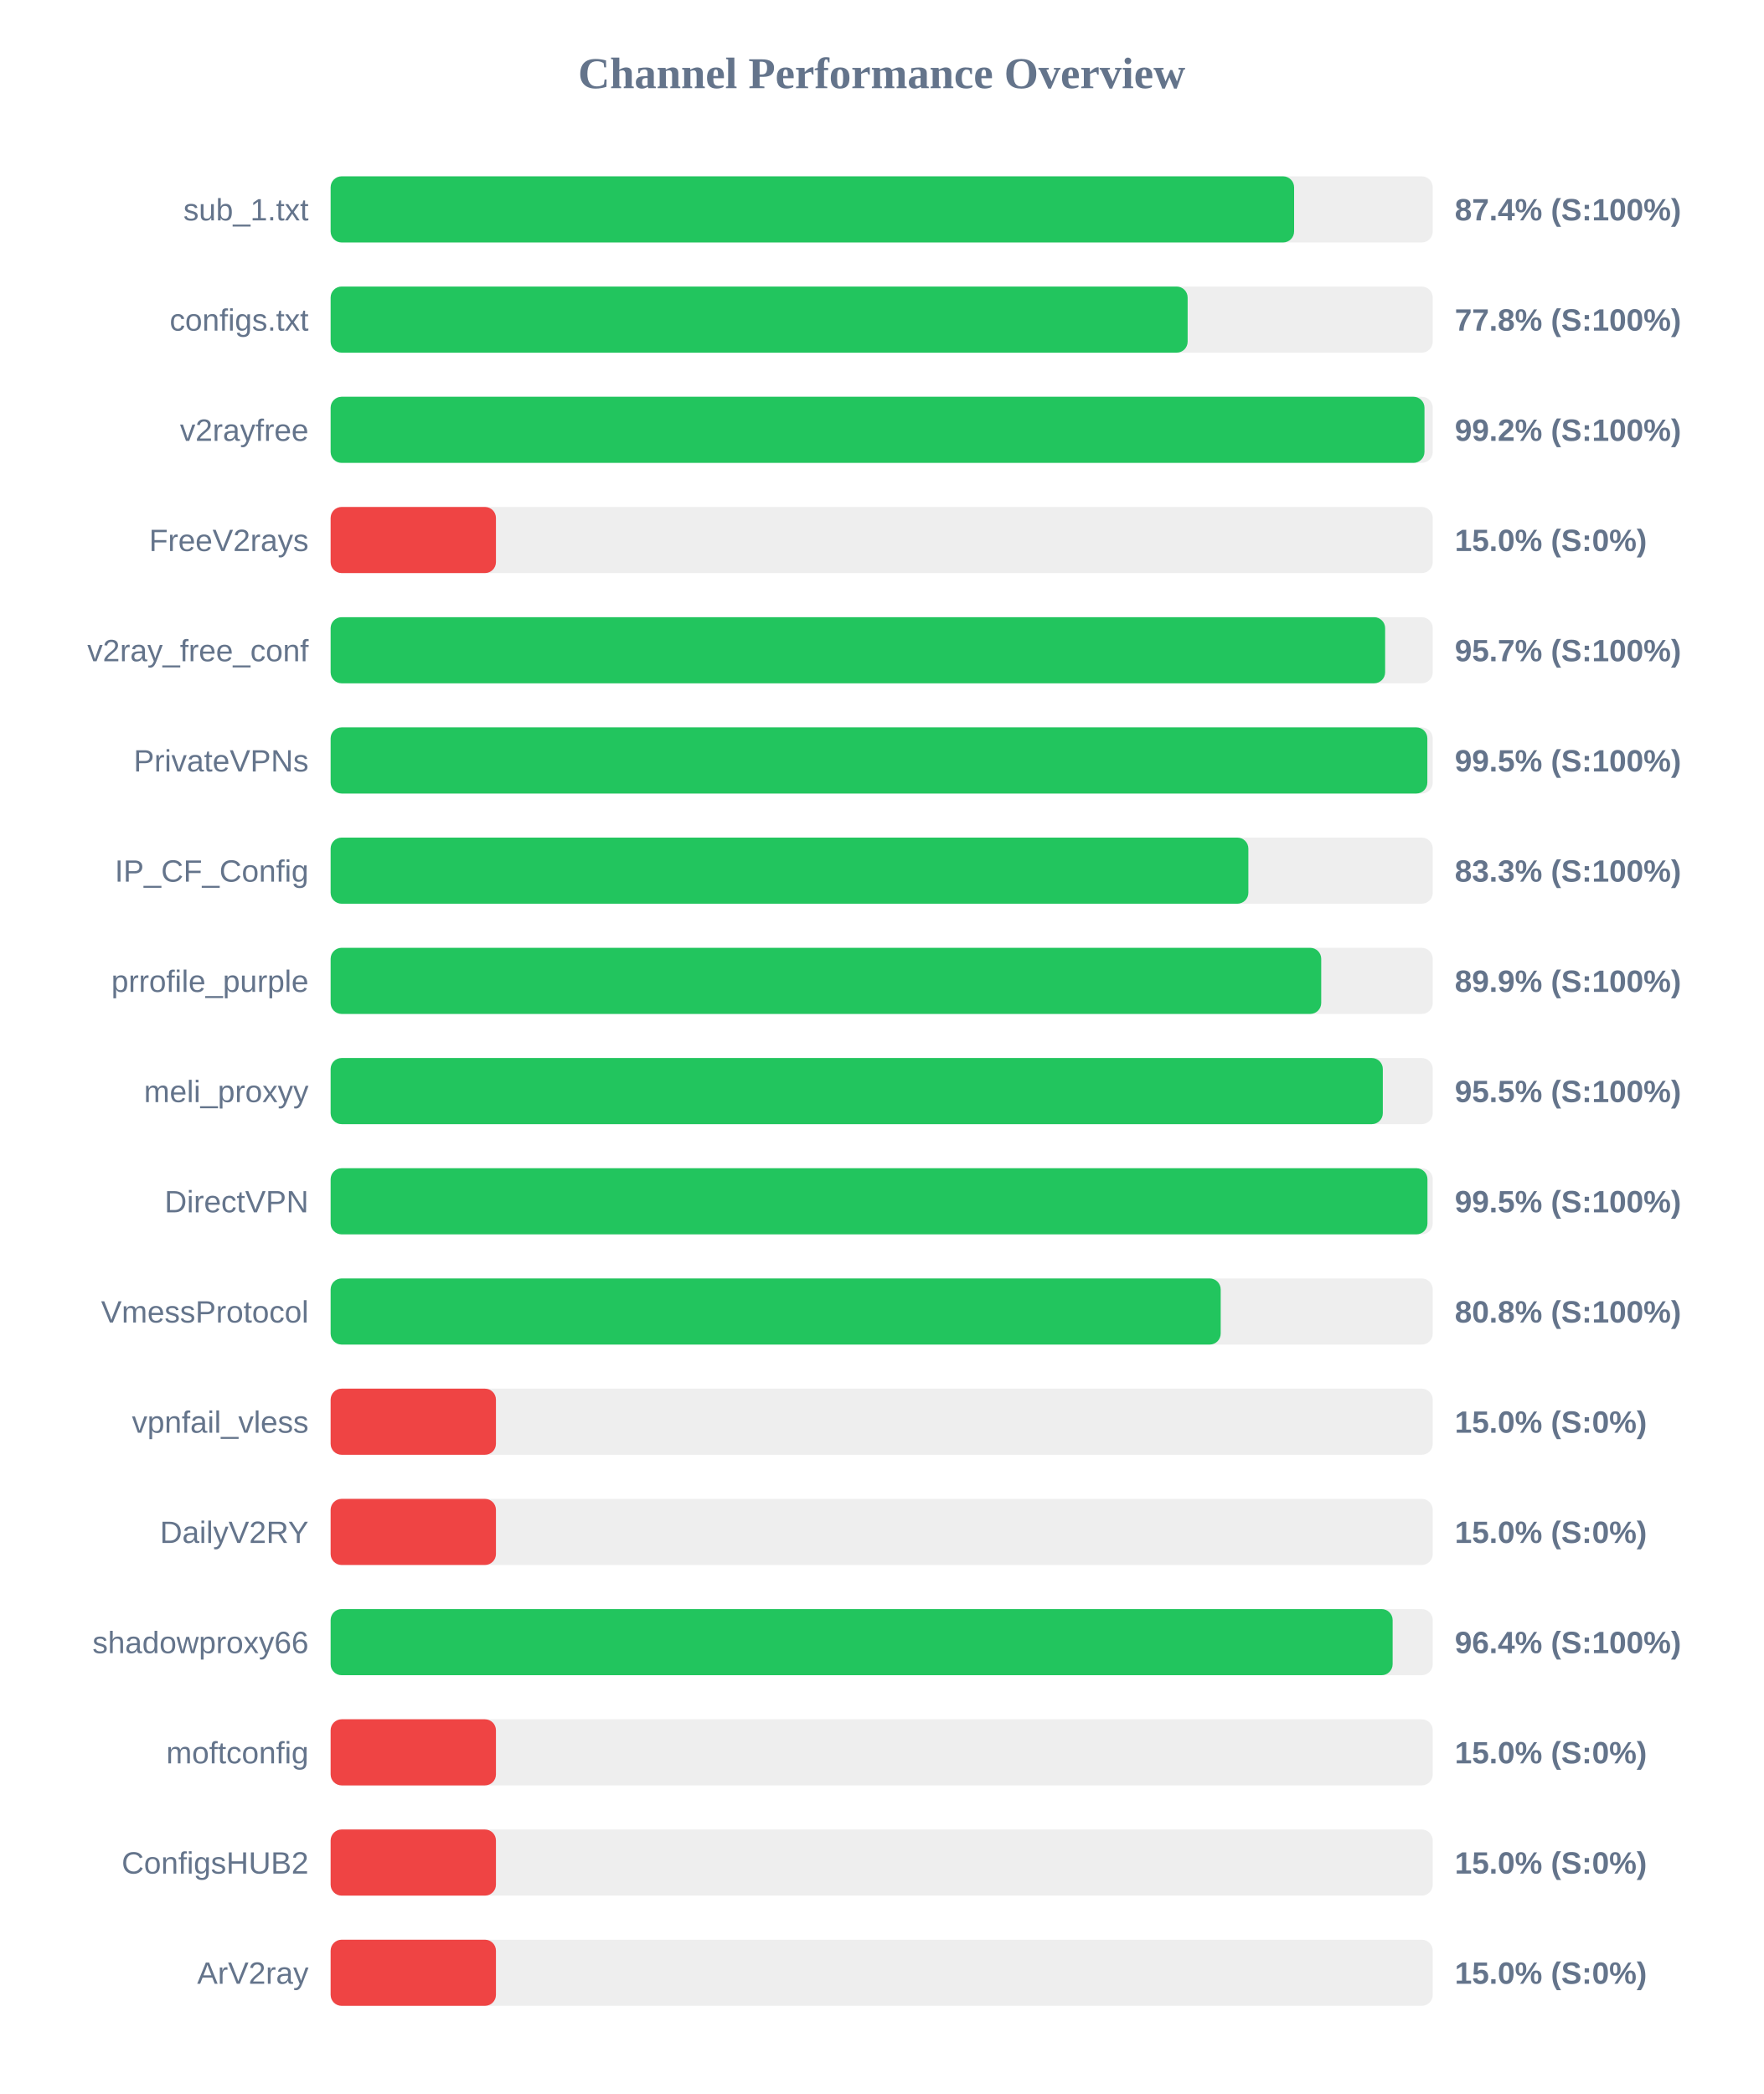
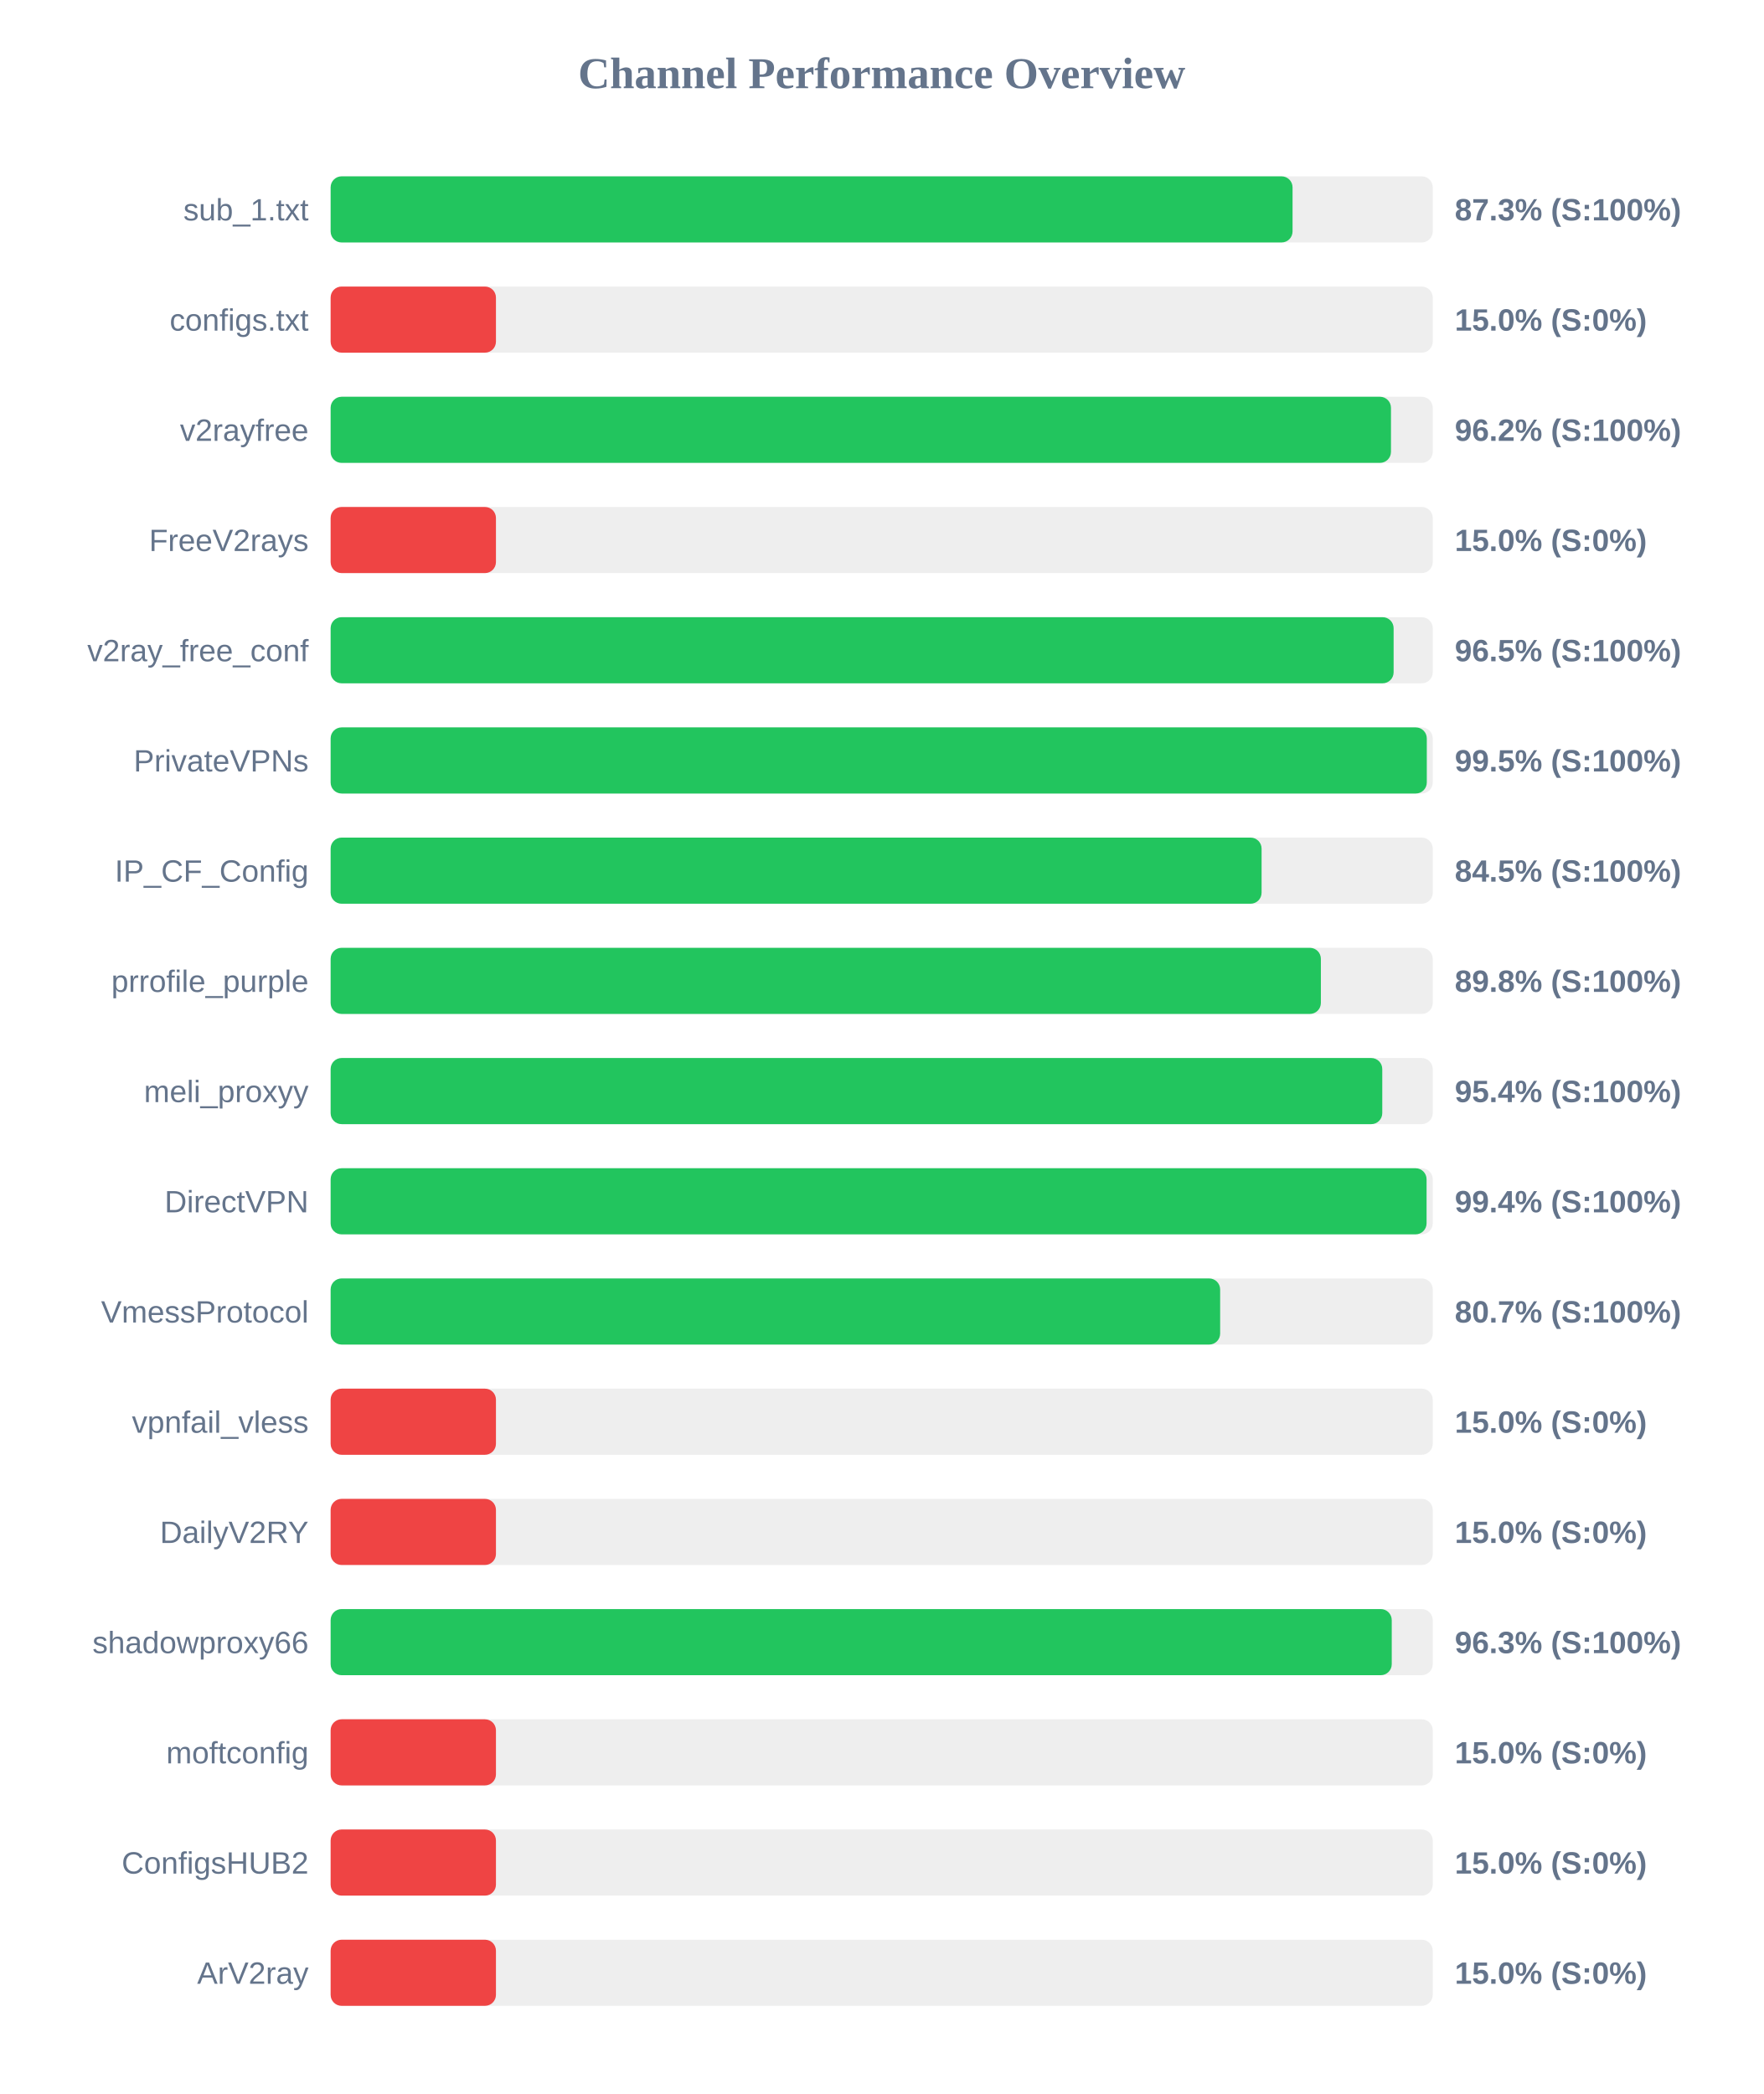
<svg xmlns="http://www.w3.org/2000/svg" width="800" height="950" version="1.1">
  <style>
        .row { font: 14px Arial; fill: #64748b; }
        .score { font: bold 14px Arial; fill: #64748b; }
    </style>
  <text x="400" y="40" text-anchor="middle" font-size="20px" font-weight="bold" fill="#64748b">Channel Performance Overview</text>
  <rect x="150" y="80" width="500" height="30" fill="#eee" rx="5" />
-   <rect x="150" y="80" width="437.1" height="30" fill="#22c55e" rx="5" />
+   <rect x="150" y="80" width="436.4" height="30" fill="#22c55e" rx="5" />
  <text x="140" y="100" text-anchor="end" class="row">sub_1.txt</text>
-   <text x="660" y="100" text-anchor="start" class="score">87.4% (S:100%)</text>
+   <text x="660" y="100" text-anchor="start" class="score">87.3% (S:100%)</text>
  <rect x="150" y="130" width="500" height="30" fill="#eee" rx="5" />
-   <rect x="150" y="130" width="388.8" height="30" fill="#22c55e" rx="5" />
+   <rect x="150" y="130" width="75.0" height="30" fill="#ef4444" rx="5" />
  <text x="140" y="150" text-anchor="end" class="row">configs.txt</text>
-   <text x="660" y="150" text-anchor="start" class="score">77.8% (S:100%)</text>
+   <text x="660" y="150" text-anchor="start" class="score">15.0% (S:0%)</text>
  <rect x="150" y="180" width="500" height="30" fill="#eee" rx="5" />
-   <rect x="150" y="180" width="496.25" height="30" fill="#22c55e" rx="5" />
+   <rect x="150" y="180" width="481.05" height="30" fill="#22c55e" rx="5" />
  <text x="140" y="200" text-anchor="end" class="row">v2rayfree</text>
-   <text x="660" y="200" text-anchor="start" class="score">99.2% (S:100%)</text>
+   <text x="660" y="200" text-anchor="start" class="score">96.2% (S:100%)</text>
  <rect x="150" y="230" width="500" height="30" fill="#eee" rx="5" />
  <rect x="150" y="230" width="75.0" height="30" fill="#ef4444" rx="5" />
  <text x="140" y="250" text-anchor="end" class="row">FreeV2rays</text>
  <text x="660" y="250" text-anchor="start" class="score">15.0% (S:0%)</text>
  <rect x="150" y="280" width="500" height="30" fill="#eee" rx="5" />
-   <rect x="150" y="280" width="478.4" height="30" fill="#22c55e" rx="5" />
+   <rect x="150" y="280" width="482.25" height="30" fill="#22c55e" rx="5" />
  <text x="140" y="300" text-anchor="end" class="row">v2ray_free_conf</text>
-   <text x="660" y="300" text-anchor="start" class="score">95.7% (S:100%)</text>
+   <text x="660" y="300" text-anchor="start" class="score">96.5% (S:100%)</text>
  <rect x="150" y="330" width="500" height="30" fill="#eee" rx="5" />
-   <rect x="150" y="330" width="497.55" height="30" fill="#22c55e" rx="5" />
+   <rect x="150" y="330" width="497.3" height="30" fill="#22c55e" rx="5" />
  <text x="140" y="350" text-anchor="end" class="row">PrivateVPNs</text>
  <text x="660" y="350" text-anchor="start" class="score">99.5% (S:100%)</text>
  <rect x="150" y="380" width="500" height="30" fill="#eee" rx="5" />
-   <rect x="150" y="380" width="416.35" height="30" fill="#22c55e" rx="5" />
+   <rect x="150" y="380" width="422.35" height="30" fill="#22c55e" rx="5" />
  <text x="140" y="400" text-anchor="end" class="row">IP_CF_Config</text>
-   <text x="660" y="400" text-anchor="start" class="score">83.3% (S:100%)</text>
+   <text x="660" y="400" text-anchor="start" class="score">84.5% (S:100%)</text>
  <rect x="150" y="430" width="500" height="30" fill="#eee" rx="5" />
-   <rect x="150" y="430" width="449.4" height="30" fill="#22c55e" rx="5" />
+   <rect x="150" y="430" width="449.25" height="30" fill="#22c55e" rx="5" />
  <text x="140" y="450" text-anchor="end" class="row">prrofile_purple</text>
-   <text x="660" y="450" text-anchor="start" class="score">89.9% (S:100%)</text>
+   <text x="660" y="450" text-anchor="start" class="score">89.8% (S:100%)</text>
  <rect x="150" y="480" width="500" height="30" fill="#eee" rx="5" />
-   <rect x="150" y="480" width="477.35" height="30" fill="#22c55e" rx="5" />
+   <rect x="150" y="480" width="477.1" height="30" fill="#22c55e" rx="5" />
  <text x="140" y="500" text-anchor="end" class="row">meli_proxyy</text>
-   <text x="660" y="500" text-anchor="start" class="score">95.5% (S:100%)</text>
+   <text x="660" y="500" text-anchor="start" class="score">95.4% (S:100%)</text>
  <rect x="150" y="530" width="500" height="30" fill="#eee" rx="5" />
-   <rect x="150" y="530" width="497.6" height="30" fill="#22c55e" rx="5" />
+   <rect x="150" y="530" width="497.2" height="30" fill="#22c55e" rx="5" />
  <text x="140" y="550" text-anchor="end" class="row">DirectVPN</text>
-   <text x="660" y="550" text-anchor="start" class="score">99.5% (S:100%)</text>
+   <text x="660" y="550" text-anchor="start" class="score">99.4% (S:100%)</text>
  <rect x="150" y="580" width="500" height="30" fill="#eee" rx="5" />
-   <rect x="150" y="580" width="403.8" height="30" fill="#22c55e" rx="5" />
+   <rect x="150" y="580" width="403.55" height="30" fill="#22c55e" rx="5" />
  <text x="140" y="600" text-anchor="end" class="row">VmessProtocol</text>
-   <text x="660" y="600" text-anchor="start" class="score">80.8% (S:100%)</text>
+   <text x="660" y="600" text-anchor="start" class="score">80.7% (S:100%)</text>
  <rect x="150" y="630" width="500" height="30" fill="#eee" rx="5" />
  <rect x="150" y="630" width="75.0" height="30" fill="#ef4444" rx="5" />
  <text x="140" y="650" text-anchor="end" class="row">vpnfail_vless</text>
  <text x="660" y="650" text-anchor="start" class="score">15.0% (S:0%)</text>
  <rect x="150" y="680" width="500" height="30" fill="#eee" rx="5" />
  <rect x="150" y="680" width="75.0" height="30" fill="#ef4444" rx="5" />
  <text x="140" y="700" text-anchor="end" class="row">DailyV2RY</text>
  <text x="660" y="700" text-anchor="start" class="score">15.0% (S:0%)</text>
  <rect x="150" y="730" width="500" height="30" fill="#eee" rx="5" />
-   <rect x="150" y="730" width="481.8" height="30" fill="#22c55e" rx="5" />
+   <rect x="150" y="730" width="481.4" height="30" fill="#22c55e" rx="5" />
  <text x="140" y="750" text-anchor="end" class="row">shadowproxy66</text>
-   <text x="660" y="750" text-anchor="start" class="score">96.4% (S:100%)</text>
+   <text x="660" y="750" text-anchor="start" class="score">96.3% (S:100%)</text>
  <rect x="150" y="780" width="500" height="30" fill="#eee" rx="5" />
  <rect x="150" y="780" width="75.0" height="30" fill="#ef4444" rx="5" />
  <text x="140" y="800" text-anchor="end" class="row">moftconfig</text>
  <text x="660" y="800" text-anchor="start" class="score">15.0% (S:0%)</text>
  <rect x="150" y="830" width="500" height="30" fill="#eee" rx="5" />
  <rect x="150" y="830" width="75.0" height="30" fill="#ef4444" rx="5" />
  <text x="140" y="850" text-anchor="end" class="row">ConfigsHUB2</text>
  <text x="660" y="850" text-anchor="start" class="score">15.0% (S:0%)</text>
  <rect x="150" y="880" width="500" height="30" fill="#eee" rx="5" />
  <rect x="150" y="880" width="75.0" height="30" fill="#ef4444" rx="5" />
  <text x="140" y="900" text-anchor="end" class="row">ArV2ray</text>
  <text x="660" y="900" text-anchor="start" class="score">15.0% (S:0%)</text>
</svg>
